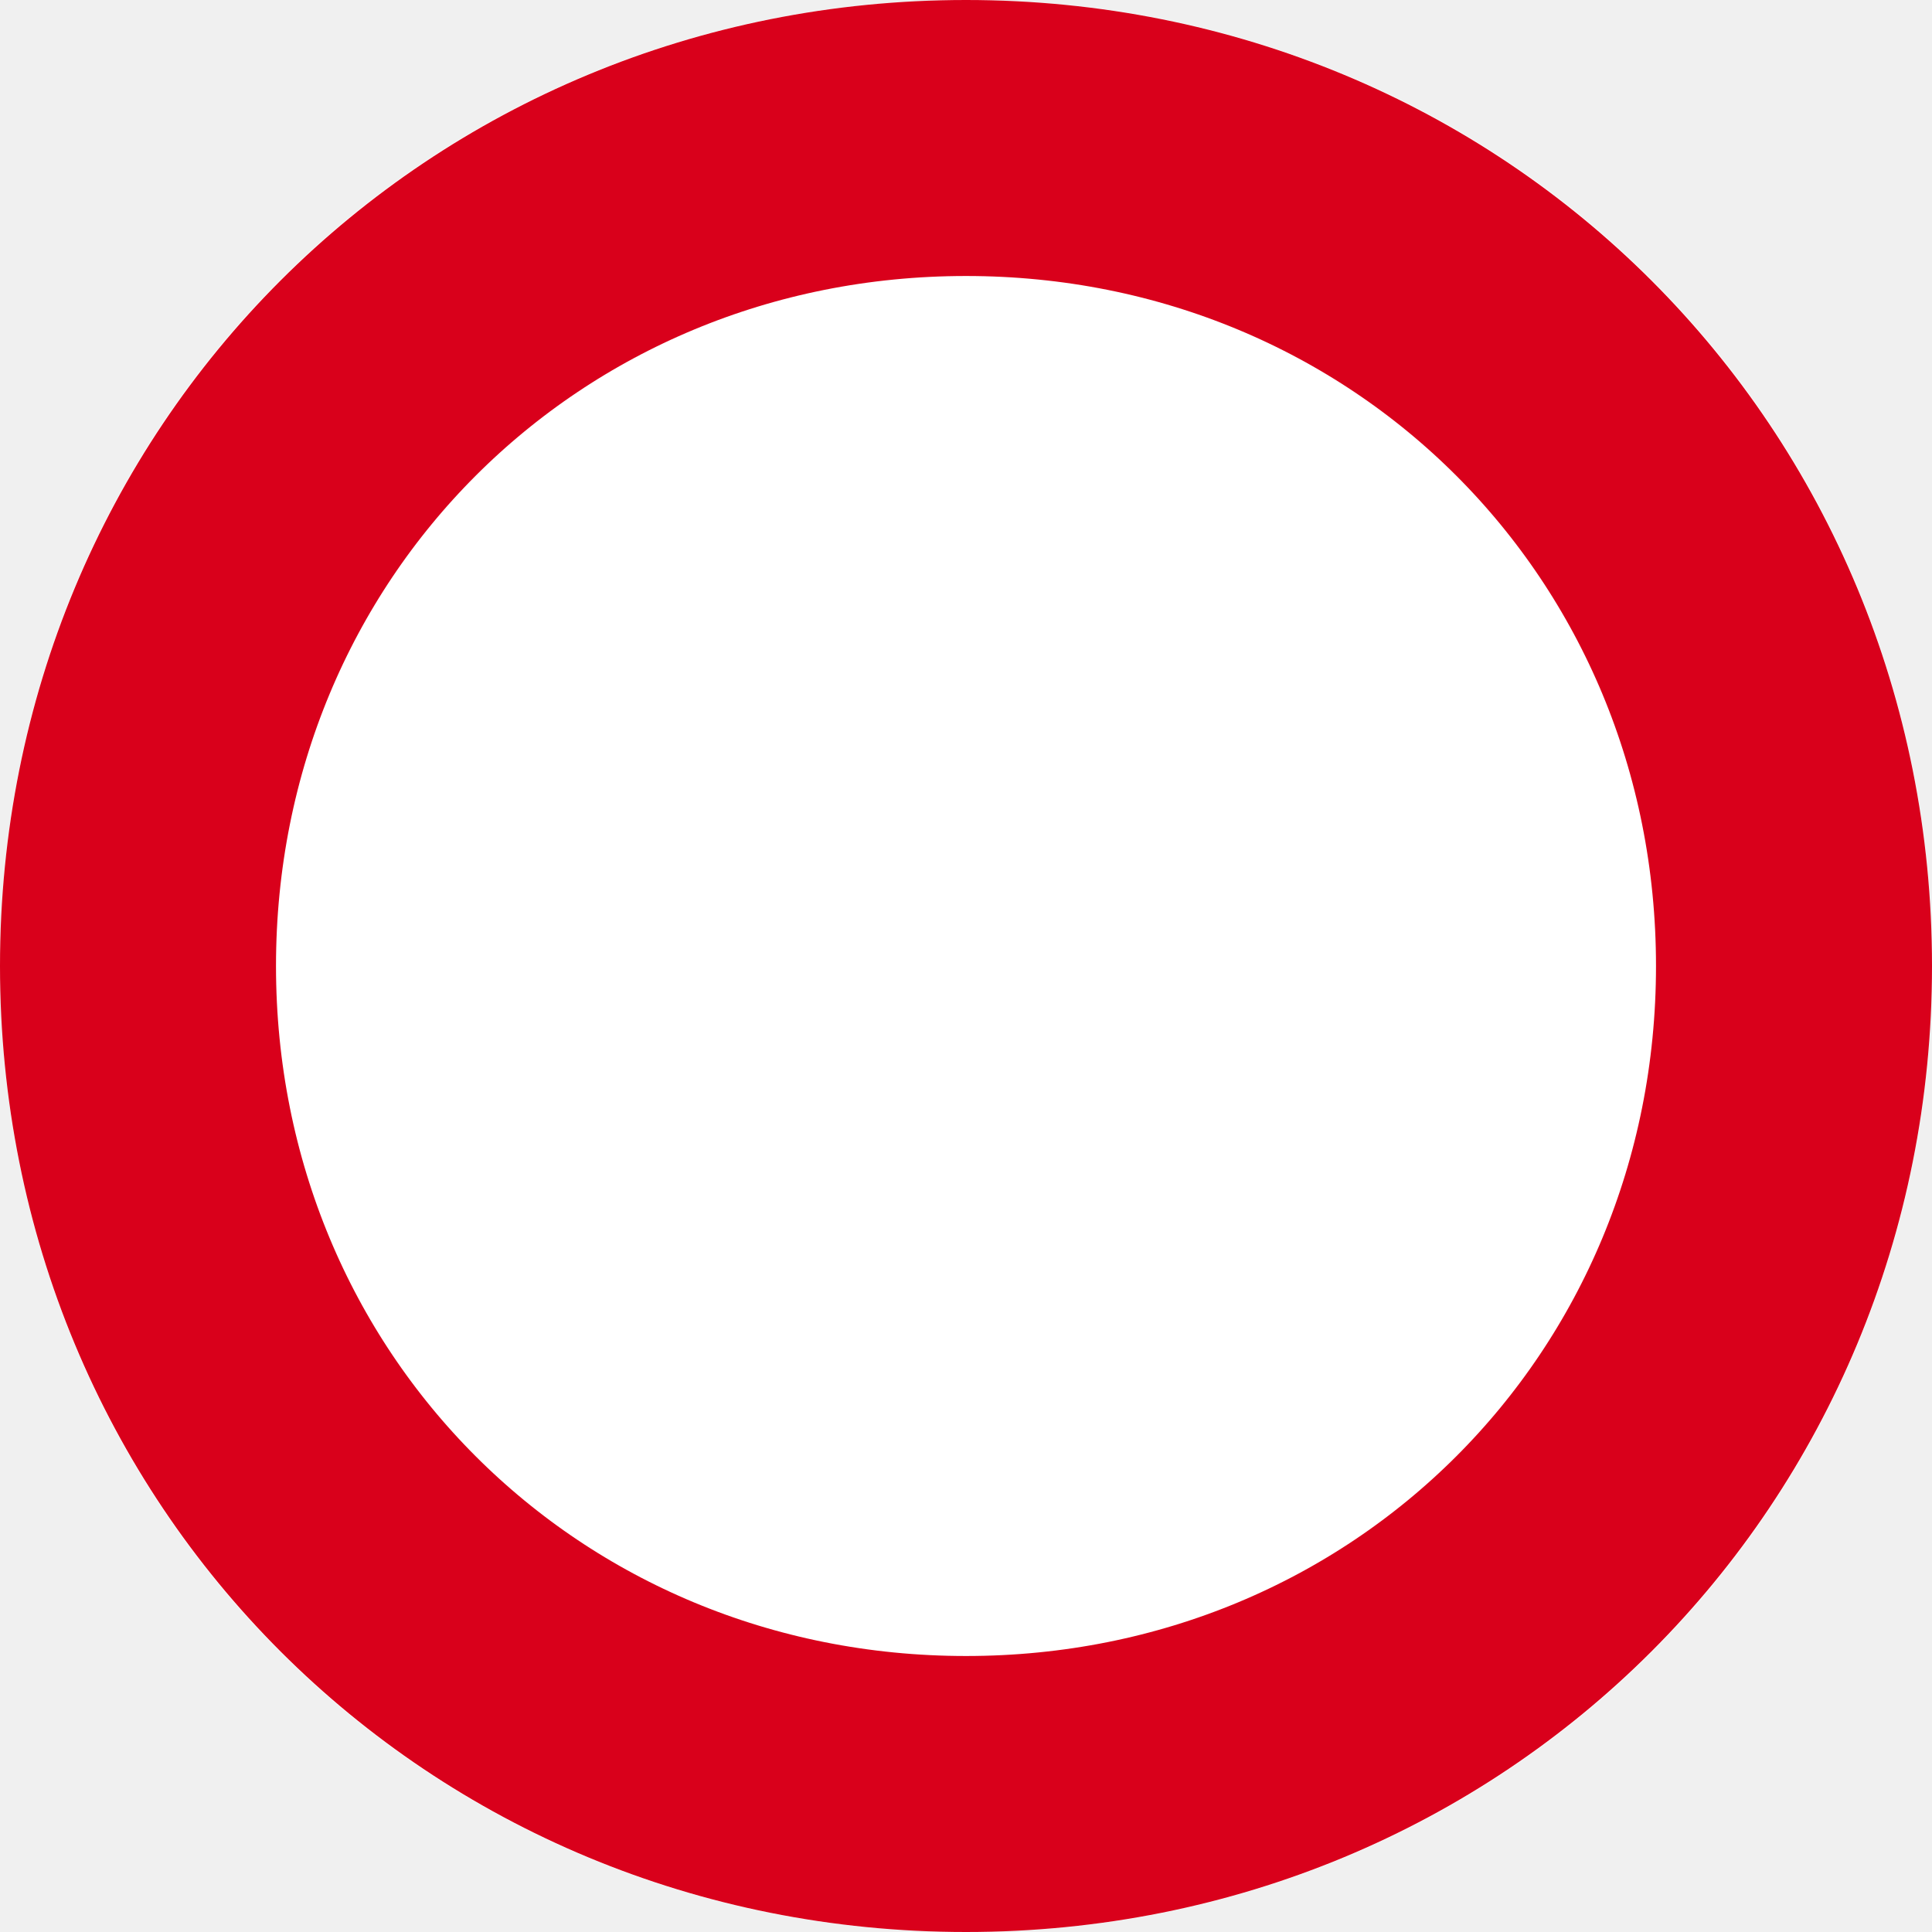
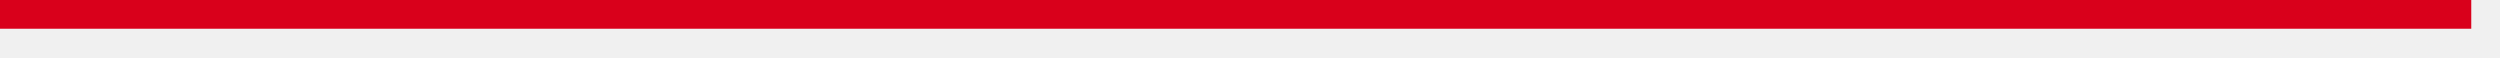
- <svg xmlns="http://www.w3.org/2000/svg" version="1.1" width="7px" height="7px">
-   <g transform="matrix(1 0 0 1 -2498 -899 )">
-     <path d="M 2501.5 899  C 2503.46 899  2505 900.54  2505 902.5  C 2505 904.46  2503.46 906  2501.5 906  C 2499.54 906  2498 904.46  2498 902.5  C 2498 900.54  2499.54 899  2501.5 899  Z " fill-rule="nonzero" fill="#ffffff" stroke="none" />
-     <path d="M 2501.5 899.5  C 2503.18 899.5  2504.5 900.82  2504.5 902.5  C 2504.5 904.18  2503.18 905.5  2501.5 905.5  C 2499.82 905.5  2498.5 904.18  2498.5 902.5  C 2498.5 900.82  2499.82 899.5  2501.5 899.5  Z " stroke-width="1" stroke="#d9001b" fill="none" />
+ <svg xmlns="http://www.w3.org/2000/svg" version="1.1" width="87px" height="2px">
+   <g transform="matrix(1 0 0 1 -2416 -902 )">
+     <path d="M 2416 902.5  L 2502 902.5  " stroke-width="1" stroke="#d9001b" fill="none" />
  </g>
</svg>
